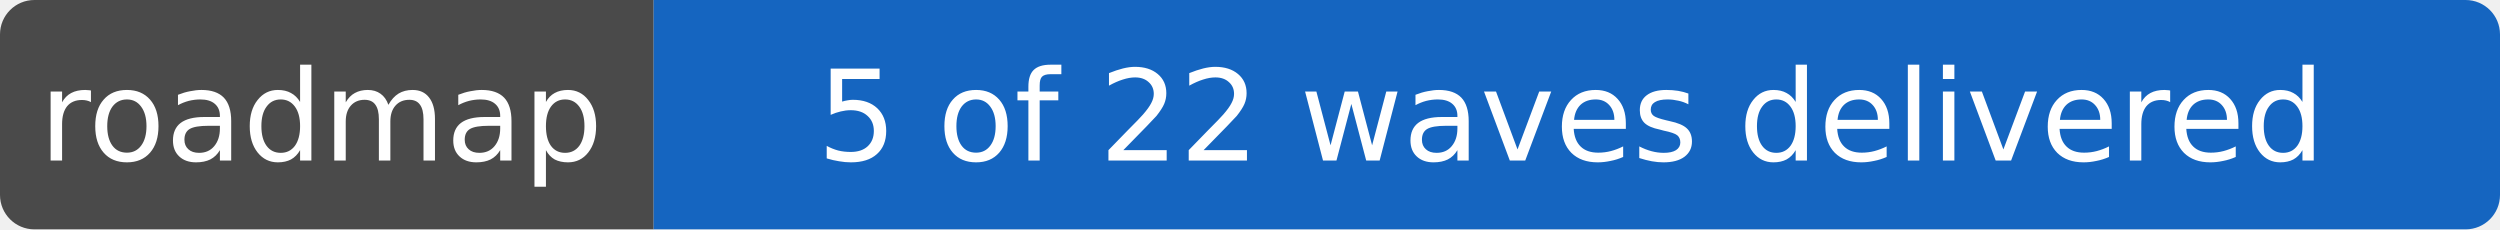
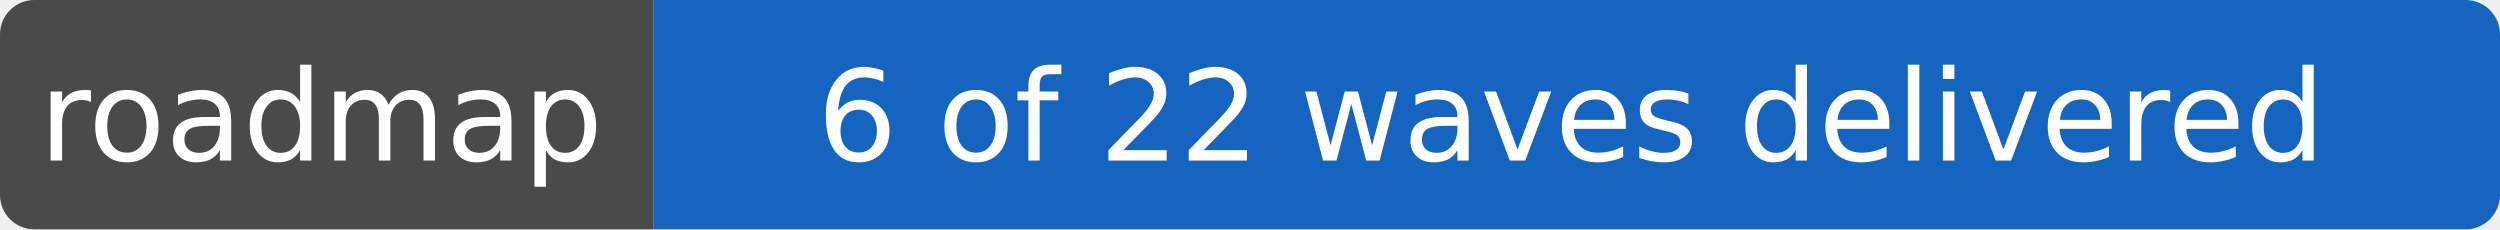
- <svg xmlns="http://www.w3.org/2000/svg" width="218" height="20" role="img" aria-label="roadmap: 5 of 22 waves delivered">
+ <svg xmlns="http://www.w3.org/2000/svg" width="218" height="20" role="img" aria-label="roadmap: 6 of 22 waves delivered">
  <clipPath id="r">
    <rect width="218" height="20" rx="3" />
  </clipPath>
  <g clip-path="url(#r)">
    <rect width="57" height="20" fill="#4a4a4a" />
    <rect x="57" width="161" height="20" fill="#1565c0" />
  </g>
  <g fill="#fff" text-anchor="middle" font-family="Verdana,DejaVu Sans,sans-serif" font-size="11">
    <text x="28" y="14">roadmap</text>
-     <text x="137" y="14">5 of 22 waves delivered</text>
+     <text x="137" y="14">6 of 22 waves delivered</text>
  </g>
</svg>
